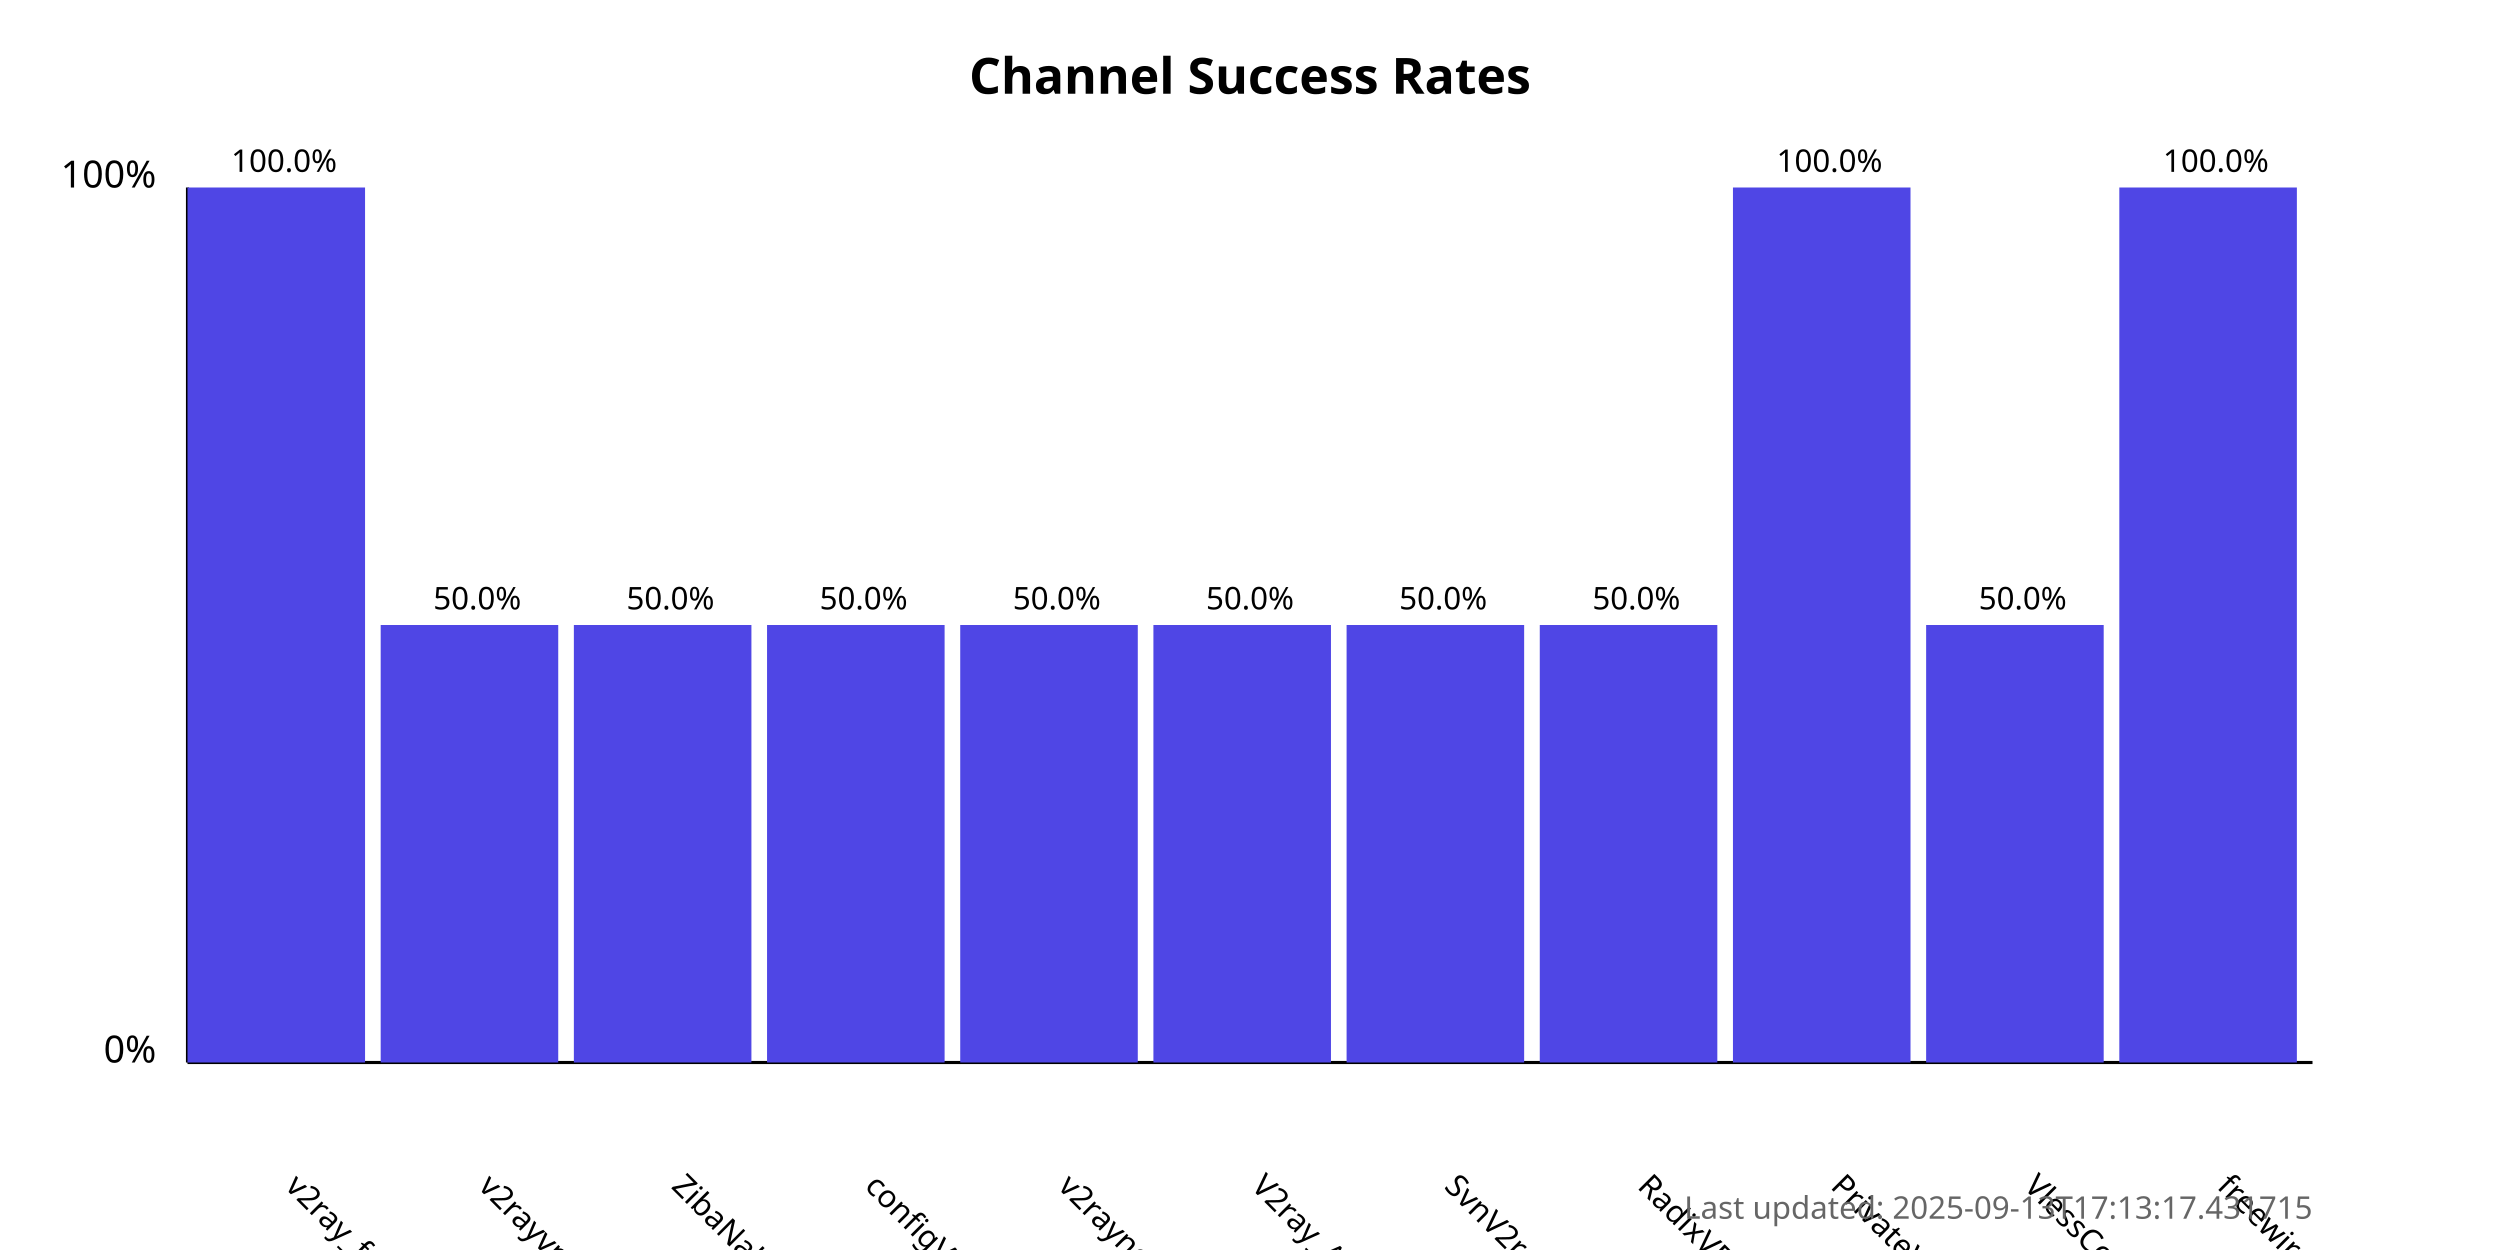
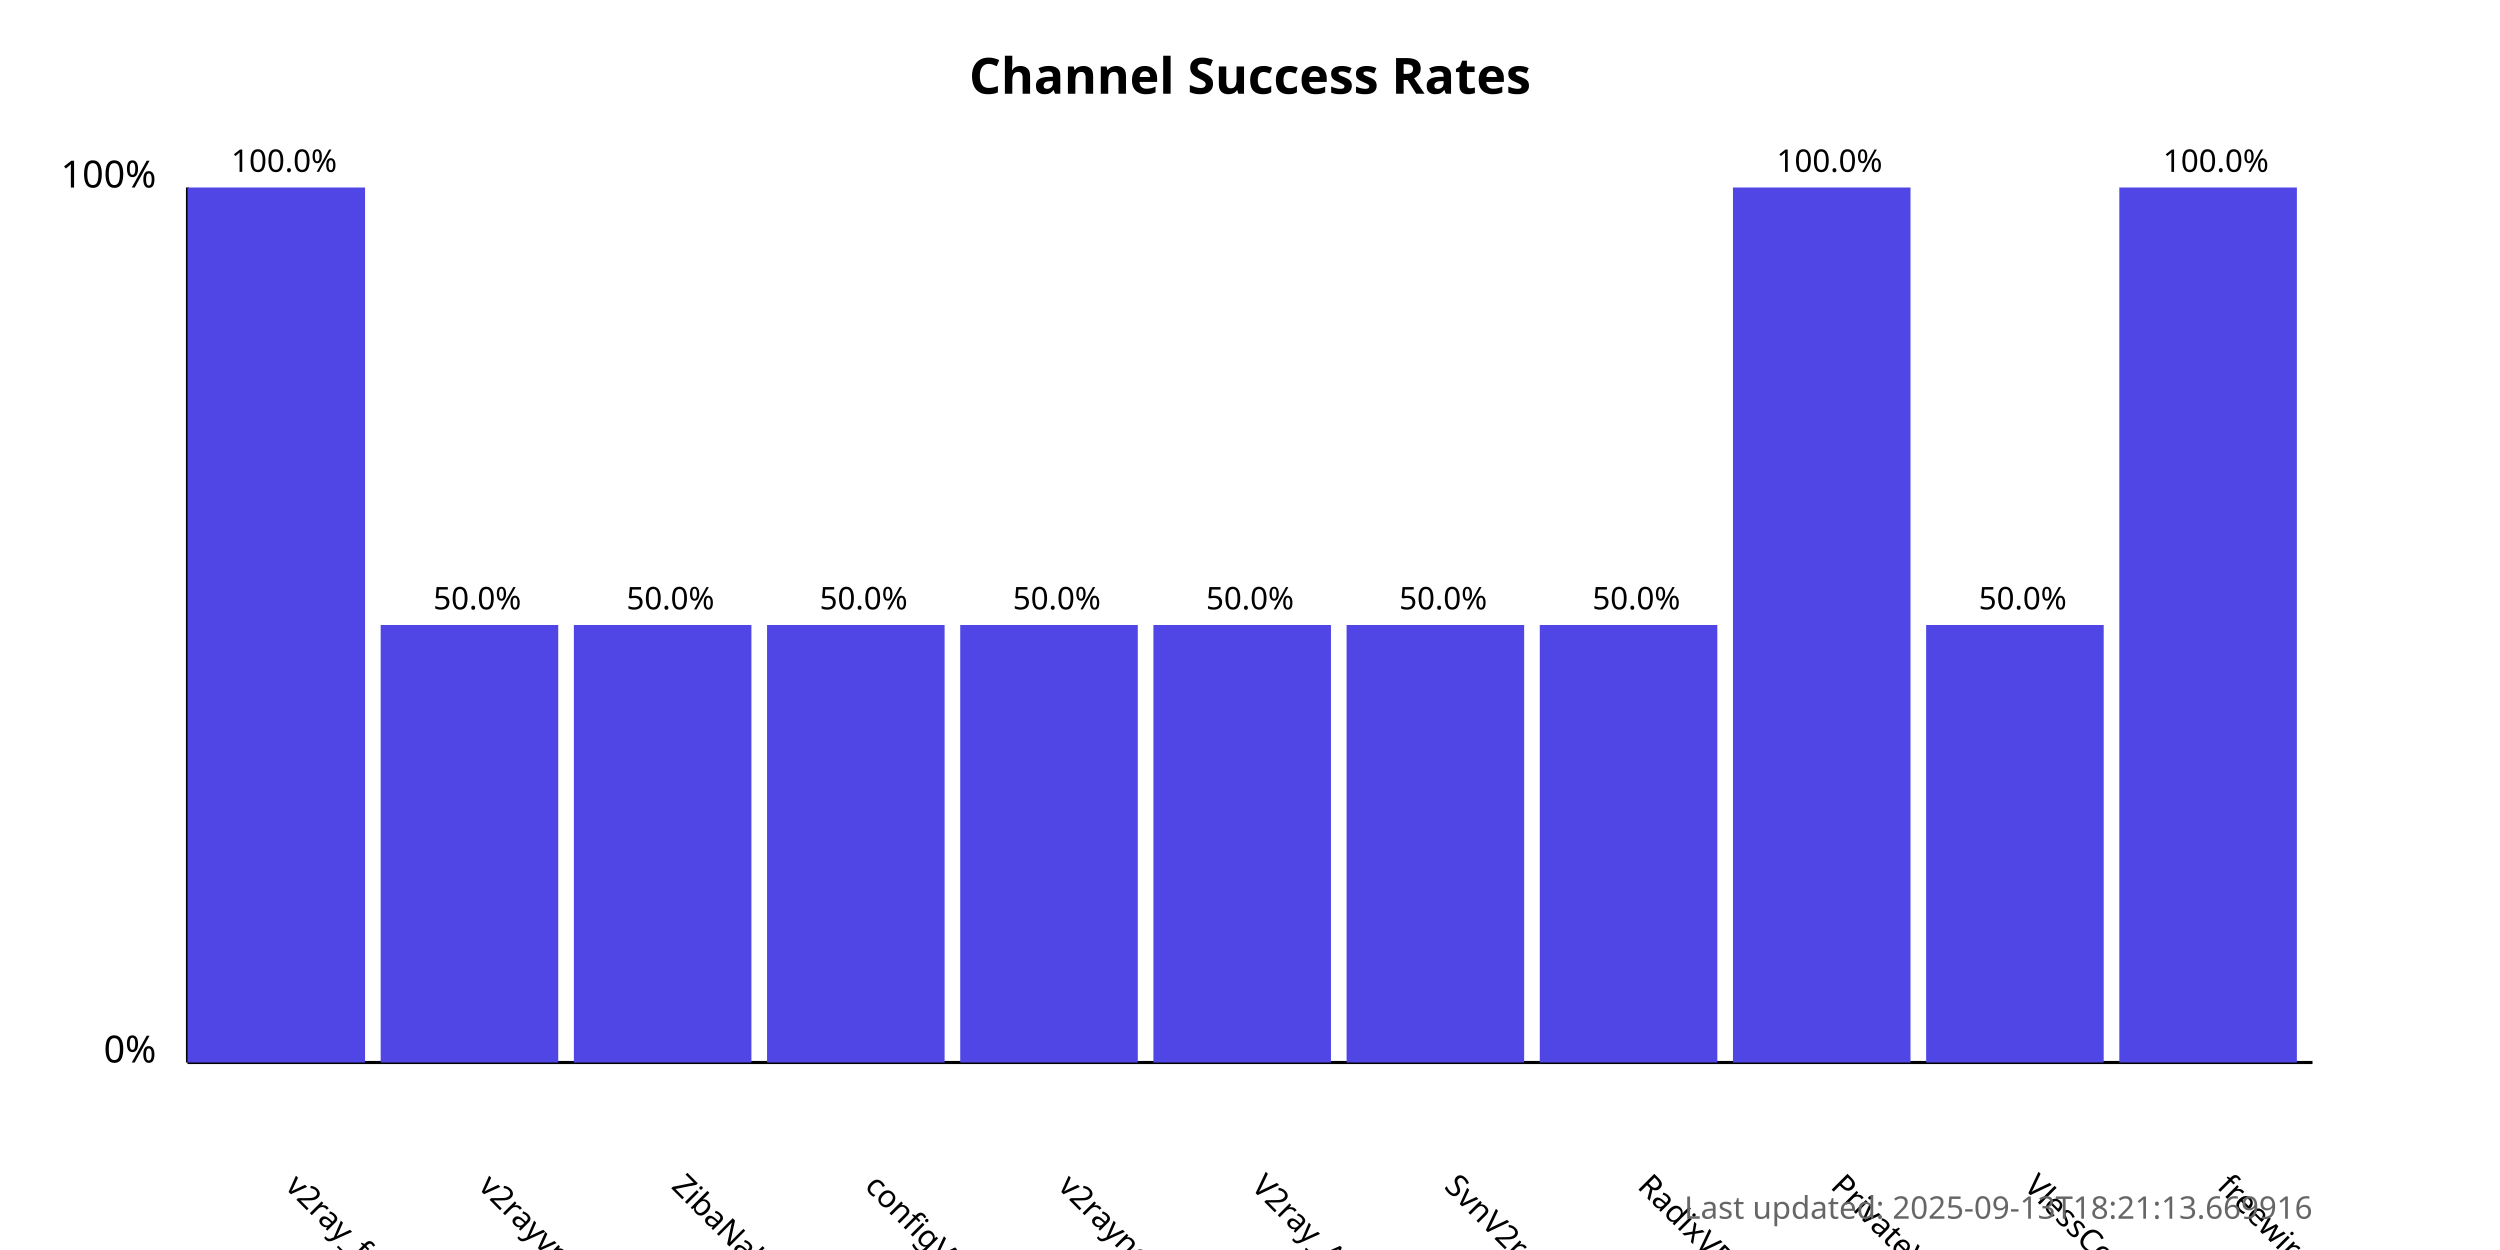
<svg xmlns="http://www.w3.org/2000/svg" width="800" height="400">
  <style>
            .chart-title { font: bold 16px sans-serif; }
            .axis-label { font: 12px sans-serif; }
            .tick-label { font: 10px sans-serif; }
            .bar { fill: #4f46e5; }
            .bar:hover { fill: #6366f1; }
            .timestamp { font: 10px sans-serif; fill: #666; }
        </style>
  <text x="400.0" y="30" text-anchor="middle" class="chart-title">
            Channel Success Rates
        </text>
  <line x1="60" y1="340" x2="60" y2="60" stroke="black" stroke-width="1" />
  <line x1="60" y1="340" x2="740" y2="340" stroke="black" stroke-width="1" />
  <text x="50" y="340" text-anchor="end" class="axis-label">0%</text>
  <text x="50" y="60" text-anchor="end" class="axis-label">100%</text>
  <g>
    <rect x="60" y="60.0" width="56.818" height="280.0" class="bar" />
    <text x="90.909" y="380" transform="rotate(45, 90.90909, 380)" text-anchor="start" class="tick-label">
                v2ray_free_conf
            </text>
    <text x="90.909" y="55.0" text-anchor="middle" class="tick-label">
                100.0%
            </text>
  </g>
  <g>
    <rect x="121.818" y="200.0" width="56.818" height="140.0" class="bar" />
    <text x="152.727" y="380" transform="rotate(45, 152.7273, 380)" text-anchor="start" class="tick-label">
                v2rayvpno
            </text>
    <text x="152.727" y="195.0" text-anchor="middle" class="tick-label">
                50.0%
            </text>
  </g>
  <g>
    <rect x="183.636" y="200.0" width="56.818" height="140.0" class="bar" />
    <text x="214.545" y="380" transform="rotate(45, 214.5455, 380)" text-anchor="start" class="tick-label">
                ZibaNabz
            </text>
    <text x="214.545" y="195.0" text-anchor="middle" class="tick-label">
                50.0%
            </text>
  </g>
  <g>
    <rect x="245.455" y="200.0" width="56.818" height="140.0" class="bar" />
    <text x="276.364" y="380" transform="rotate(45, 276.3636, 380)" text-anchor="start" class="tick-label">
                configV2rayForFree
            </text>
    <text x="276.364" y="195.0" text-anchor="middle" class="tick-label">
                50.0%
            </text>
  </g>
  <g>
    <rect x="307.273" y="200.0" width="56.818" height="140.0" class="bar" />
    <text x="338.182" y="380" transform="rotate(45, 338.1818, 380)" text-anchor="start" class="tick-label">
                v2rayngvpn
            </text>
    <text x="338.182" y="195.0" text-anchor="middle" class="tick-label">
                50.0%
            </text>
  </g>
  <g>
    <rect x="369.091" y="200.0" width="56.818" height="140.0" class="bar" />
    <text x="400.0" y="380" transform="rotate(45, 400.0, 380)" text-anchor="start" class="tick-label">
                V2ray_Alpha
            </text>
    <text x="400.0" y="195.0" text-anchor="middle" class="tick-label">
                50.0%
            </text>
  </g>
  <g>
    <rect x="430.909" y="200.0" width="56.818" height="140.0" class="bar" />
    <text x="461.818" y="380" transform="rotate(45, 461.8182, 380)" text-anchor="start" class="tick-label">
                SvnV2ray
            </text>
    <text x="461.818" y="195.0" text-anchor="middle" class="tick-label">
                50.0%
            </text>
  </g>
  <g>
    <rect x="492.727" y="200.0" width="56.818" height="140.0" class="bar" />
    <text x="523.636" y="380" transform="rotate(45, 523.6364, 380)" text-anchor="start" class="tick-label">
                RadixVPN
            </text>
    <text x="523.636" y="195.0" text-anchor="middle" class="tick-label">
                50.0%
            </text>
  </g>
  <g>
    <rect x="554.545" y="60.0" width="56.818" height="280.0" class="bar" />
    <text x="585.455" y="380" transform="rotate(45, 585.4545, 380)" text-anchor="start" class="tick-label">
                PrivateVPNs
            </text>
    <text x="585.455" y="55.0" text-anchor="middle" class="tick-label">
                100.0%
            </text>
  </g>
  <g>
    <rect x="616.364" y="200.0" width="56.818" height="140.0" class="bar" />
    <text x="647.273" y="380" transform="rotate(45, 647.2727, 380)" text-anchor="start" class="tick-label">
                VlessConfig
            </text>
    <text x="647.273" y="195.0" text-anchor="middle" class="tick-label">
                50.0%
            </text>
  </g>
  <g>
    <rect x="678.182" y="60.0" width="56.818" height="280.0" class="bar" />
    <text x="709.091" y="380" transform="rotate(45, 709.0909, 380)" text-anchor="start" class="tick-label">
                freewireguard
            </text>
    <text x="709.091" y="55.0" text-anchor="middle" class="tick-label">
                100.0%
            </text>
  </g>
  <text x="740" y="390" text-anchor="end" class="timestamp">
-             Last updated: 2025-09-13T17:13:17.431715
+             Last updated: 2025-09-13T18:21:13.669916
        </text>
</svg>
